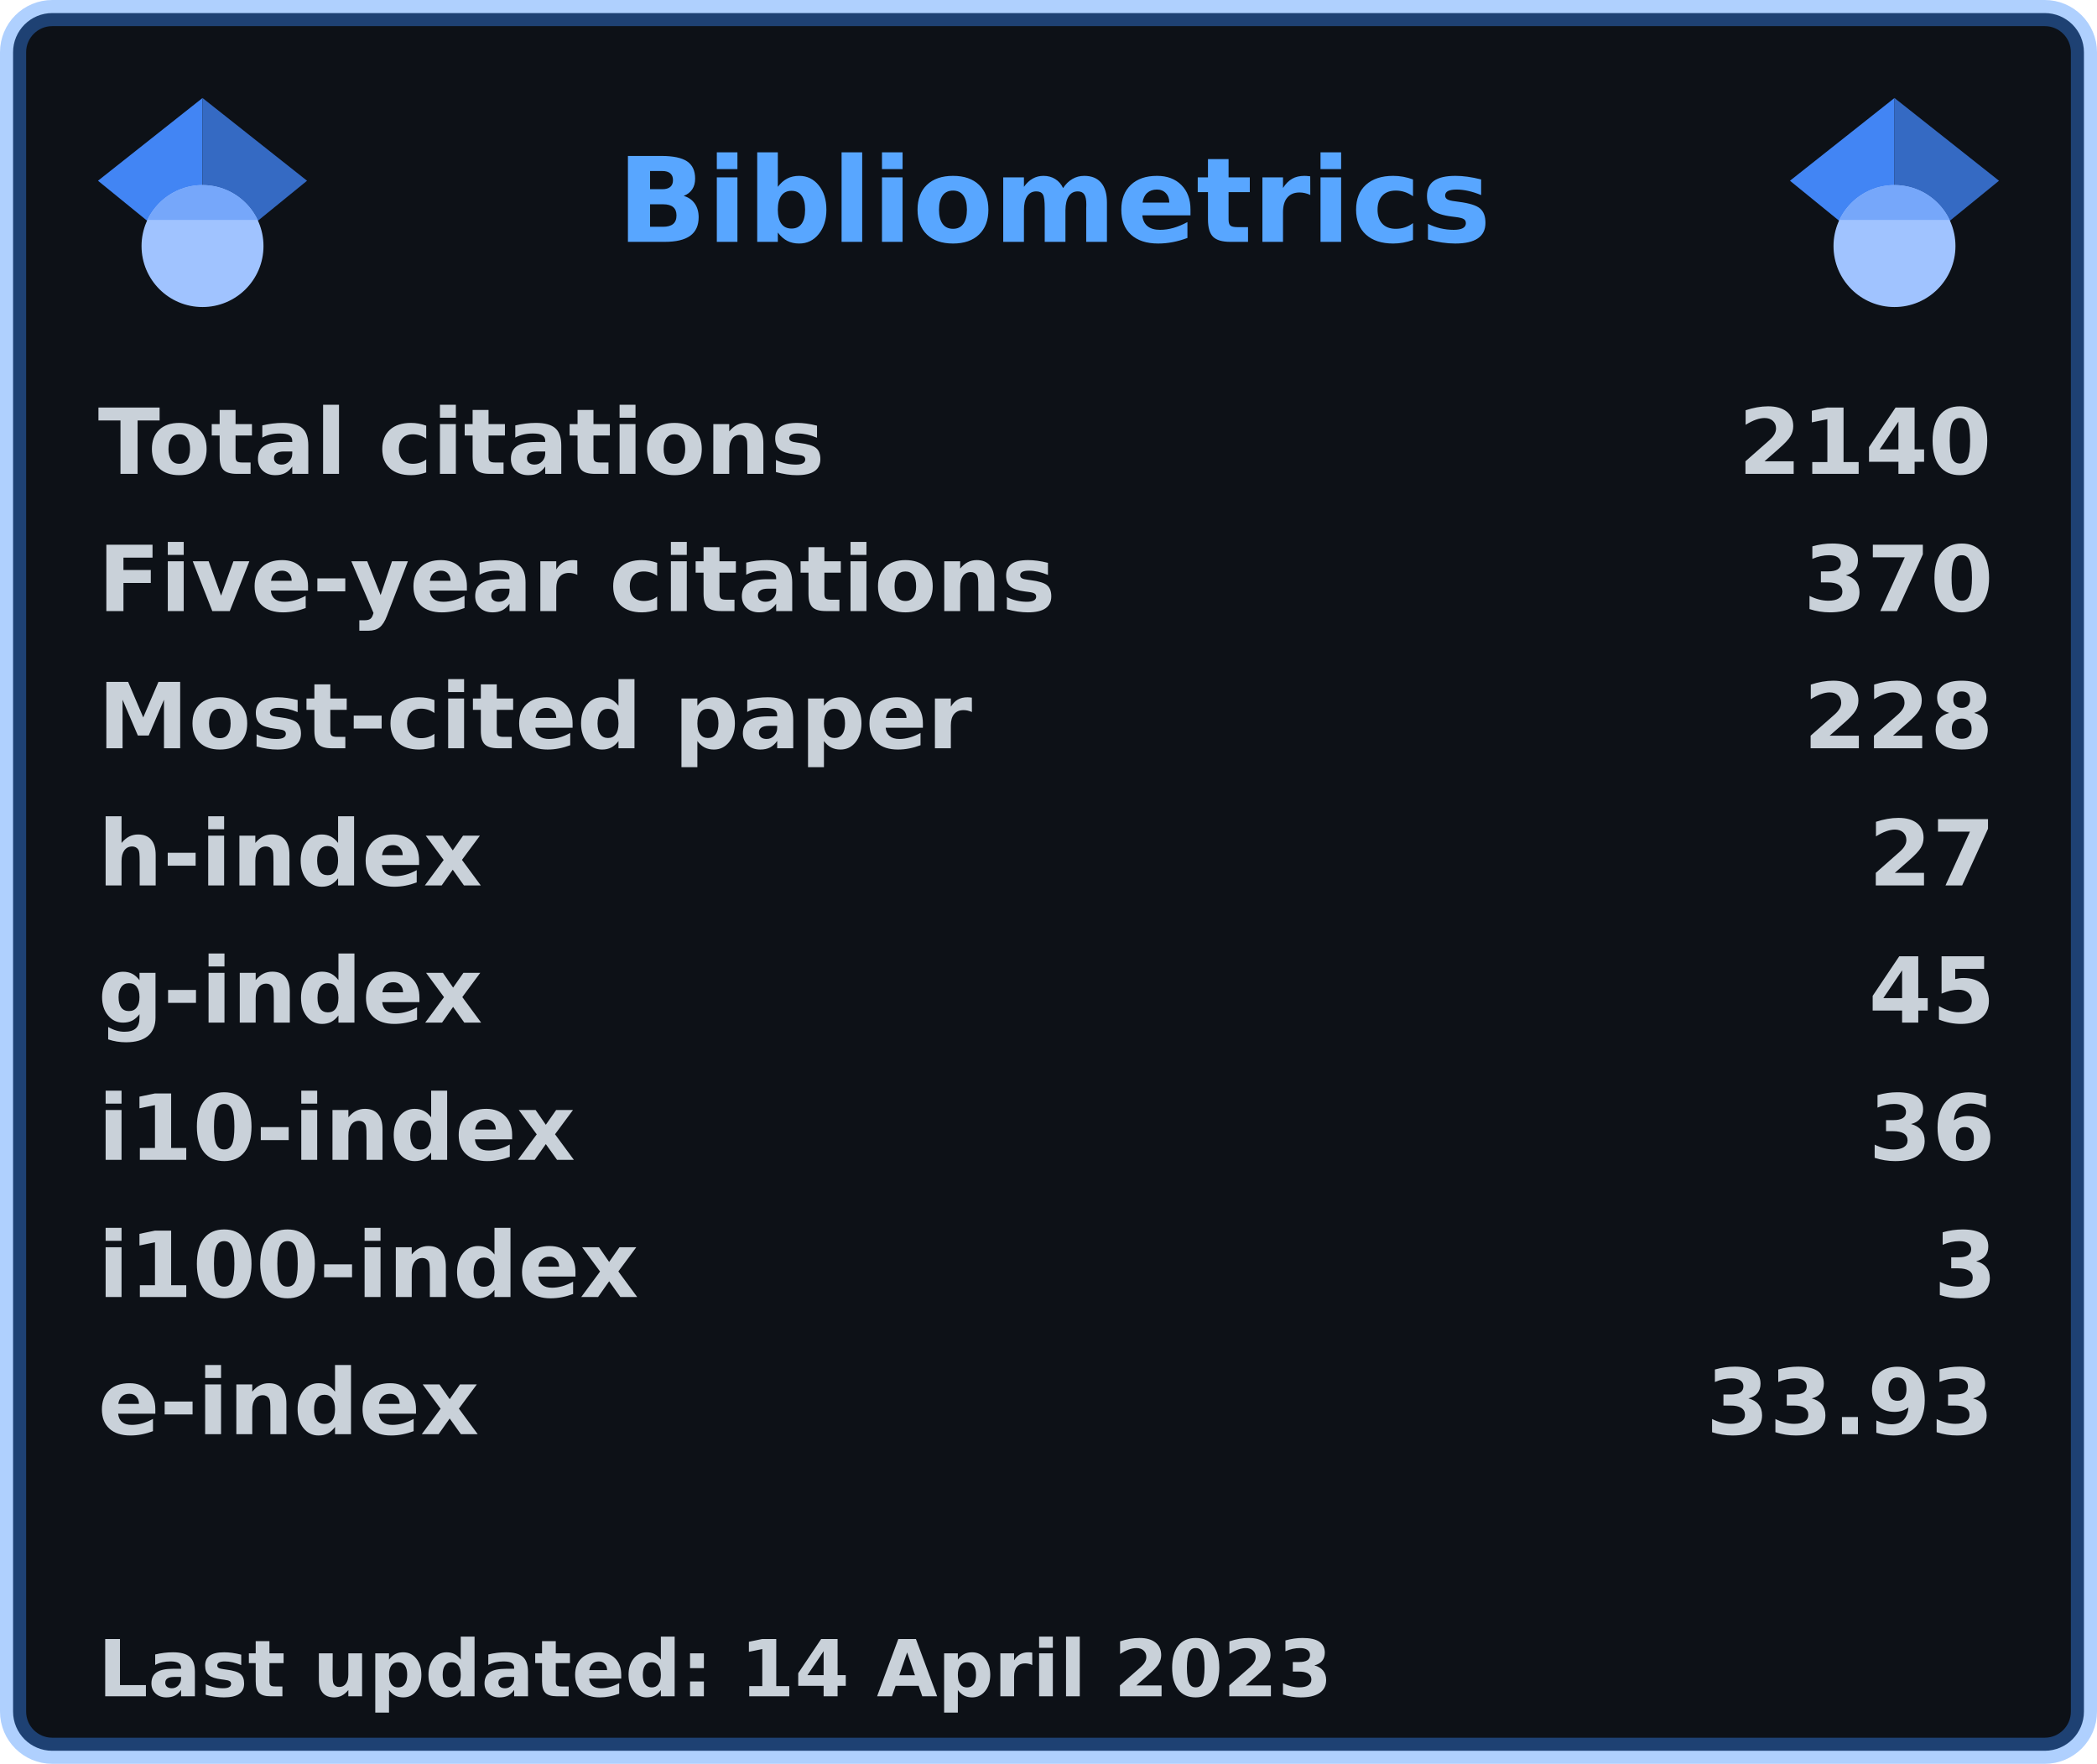
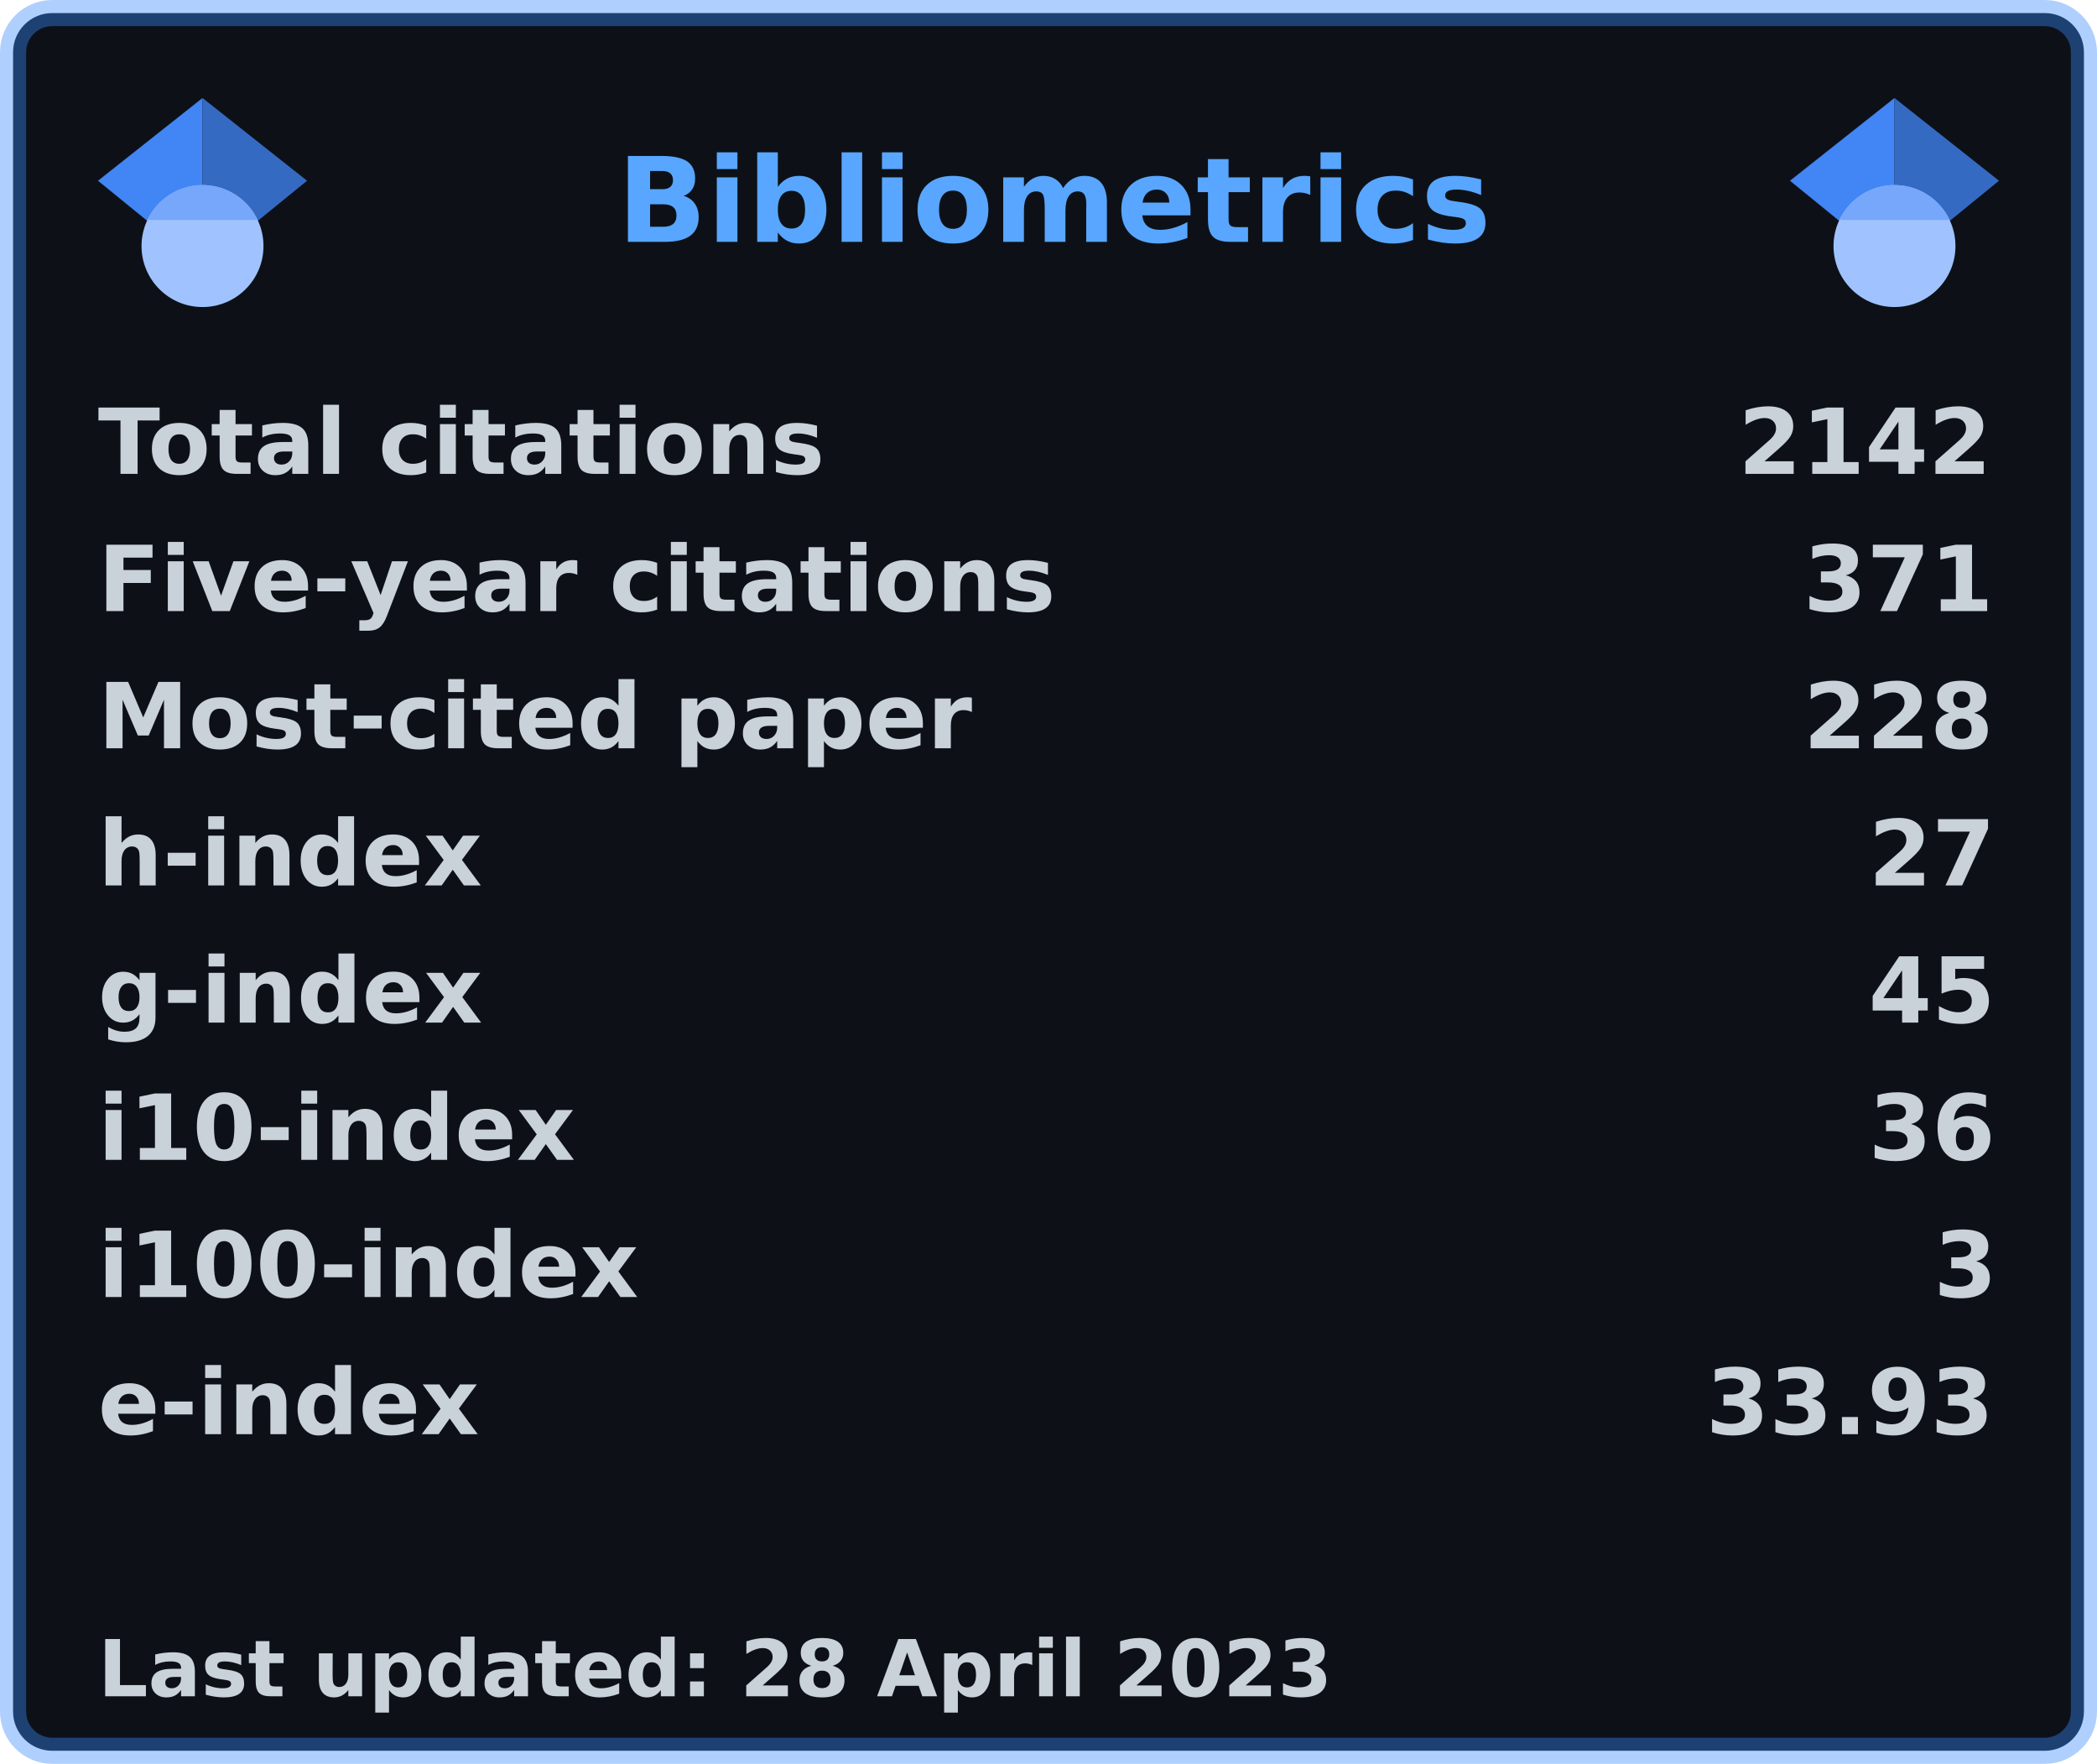
<svg xmlns="http://www.w3.org/2000/svg" width="321" height="270" viewBox="0 0 321 270" lang="en" xml:lang="en">
  <rect x="2" y="2" stroke-width="4" rx="6" width="317" height="266" stroke="rgba(56,139,253,0.4)" fill="#0d1117" />
  <g font-weight="600" font-size="110pt" font-family="Verdana,Geneva,DejaVu Sans,sans-serif" text-rendering="geometricPrecision">
    <text x="768" y="301" lengthAdjust="spacingAndGlyphs" textLength="1074" transform="scale(0.123)" fill="#58a6ff">Bibliometrics</text>
    <g fill="#c9d1d9">
      <g transform="translate(15, 60)">
        <g transform="scale(0.095)">
          <text lengthAdjust="spacingAndGlyphs" textLength="1170" x="0" y="132">Total citations</text>
-           <text lengthAdjust="spacingAndGlyphs" textLength="420" x="2643" y="132">2140</text>
+           <text lengthAdjust="spacingAndGlyphs" textLength="420" x="2643" y="132">2142</text>
        </g>
      </g>
      <g transform="translate(15, 81)">
        <g transform="scale(0.095)">
          <text lengthAdjust="spacingAndGlyphs" textLength="1524" x="0" y="132">Five-year citations</text>
-           <text lengthAdjust="spacingAndGlyphs" textLength="315" x="2748" y="132">370</text>
+           <text lengthAdjust="spacingAndGlyphs" textLength="315" x="2748" y="132">371</text>
        </g>
      </g>
      <g transform="translate(15, 102)">
        <g transform="scale(0.095)">
          <text lengthAdjust="spacingAndGlyphs" textLength="1395" x="0" y="132">Most-cited paper</text>
          <text lengthAdjust="spacingAndGlyphs" textLength="315" x="2748" y="132">228</text>
        </g>
      </g>
      <g transform="translate(15, 123)">
        <g transform="scale(0.095)">
          <text lengthAdjust="spacingAndGlyphs" textLength="621" x="0" y="132">h-index</text>
          <text lengthAdjust="spacingAndGlyphs" textLength="210" x="2853" y="132">27</text>
        </g>
      </g>
      <g transform="translate(15, 144)">
        <g transform="scale(0.095)">
          <text lengthAdjust="spacingAndGlyphs" textLength="621" x="0" y="132">g-index</text>
          <text lengthAdjust="spacingAndGlyphs" textLength="210" x="2853" y="132">45</text>
        </g>
      </g>
      <g transform="translate(15, 165)">
        <g transform="scale(0.095)">
          <text lengthAdjust="spacingAndGlyphs" textLength="772" x="0" y="132">i10-index</text>
          <text lengthAdjust="spacingAndGlyphs" textLength="210" x="2853" y="132">36</text>
        </g>
      </g>
      <g transform="translate(15, 186)">
        <g transform="scale(0.095)">
          <text lengthAdjust="spacingAndGlyphs" textLength="878" x="0" y="132">i100-index</text>
          <text lengthAdjust="spacingAndGlyphs" textLength="105" x="2958" y="132">3</text>
        </g>
      </g>
      <g transform="translate(15, 207)">
        <g transform="scale(0.095)">
          <text lengthAdjust="spacingAndGlyphs" textLength="618" x="0" y="132">e-index</text>
          <text lengthAdjust="spacingAndGlyphs" textLength="472" x="2591" y="132">33.93</text>
        </g>
      </g>
      <g transform="translate(15, 249)">
        <g transform="scale(0.082)">
-           <text lengthAdjust="spacingAndGlyphs" textLength="2297" x="0" y="130">Last updated: 14 April 2023</text>
+           <text lengthAdjust="spacingAndGlyphs" textLength="2297" x="0" y="130">Last updated: 28 April 2023</text>
        </g>
      </g>
      <svg x="15" y="15" width="32" height="32" viewBox="0 0 512 512">
        <path fill="#4285f4" d="M256 411.12L0 202.667 256 0z" />
        <path fill="#356ac3" d="M256 411.12l256-208.453L256 0z" />
        <circle fill="#a0c3ff" cx="256" cy="362.667" r="149.333" />
        <path fill="#76a7fa" d="M121.037 298.667c23.968-50.453 75.392-85.334 134.963-85.334s110.995 34.881 134.963 85.334H121.037z" />
      </svg>
      <svg x="274" y="15" width="32" height="32" viewBox="0 0 512 512">
        <path fill="#4285f4" d="M256 411.12L0 202.667 256 0z" />
        <path fill="#356ac3" d="M256 411.12l256-208.453L256 0z" />
        <circle fill="#a0c3ff" cx="256" cy="362.667" r="149.333" />
        <path fill="#76a7fa" d="M121.037 298.667c23.968-50.453 75.392-85.334 134.963-85.334s110.995 34.881 134.963 85.334H121.037z" />
      </svg>
    </g>
  </g>
</svg>
